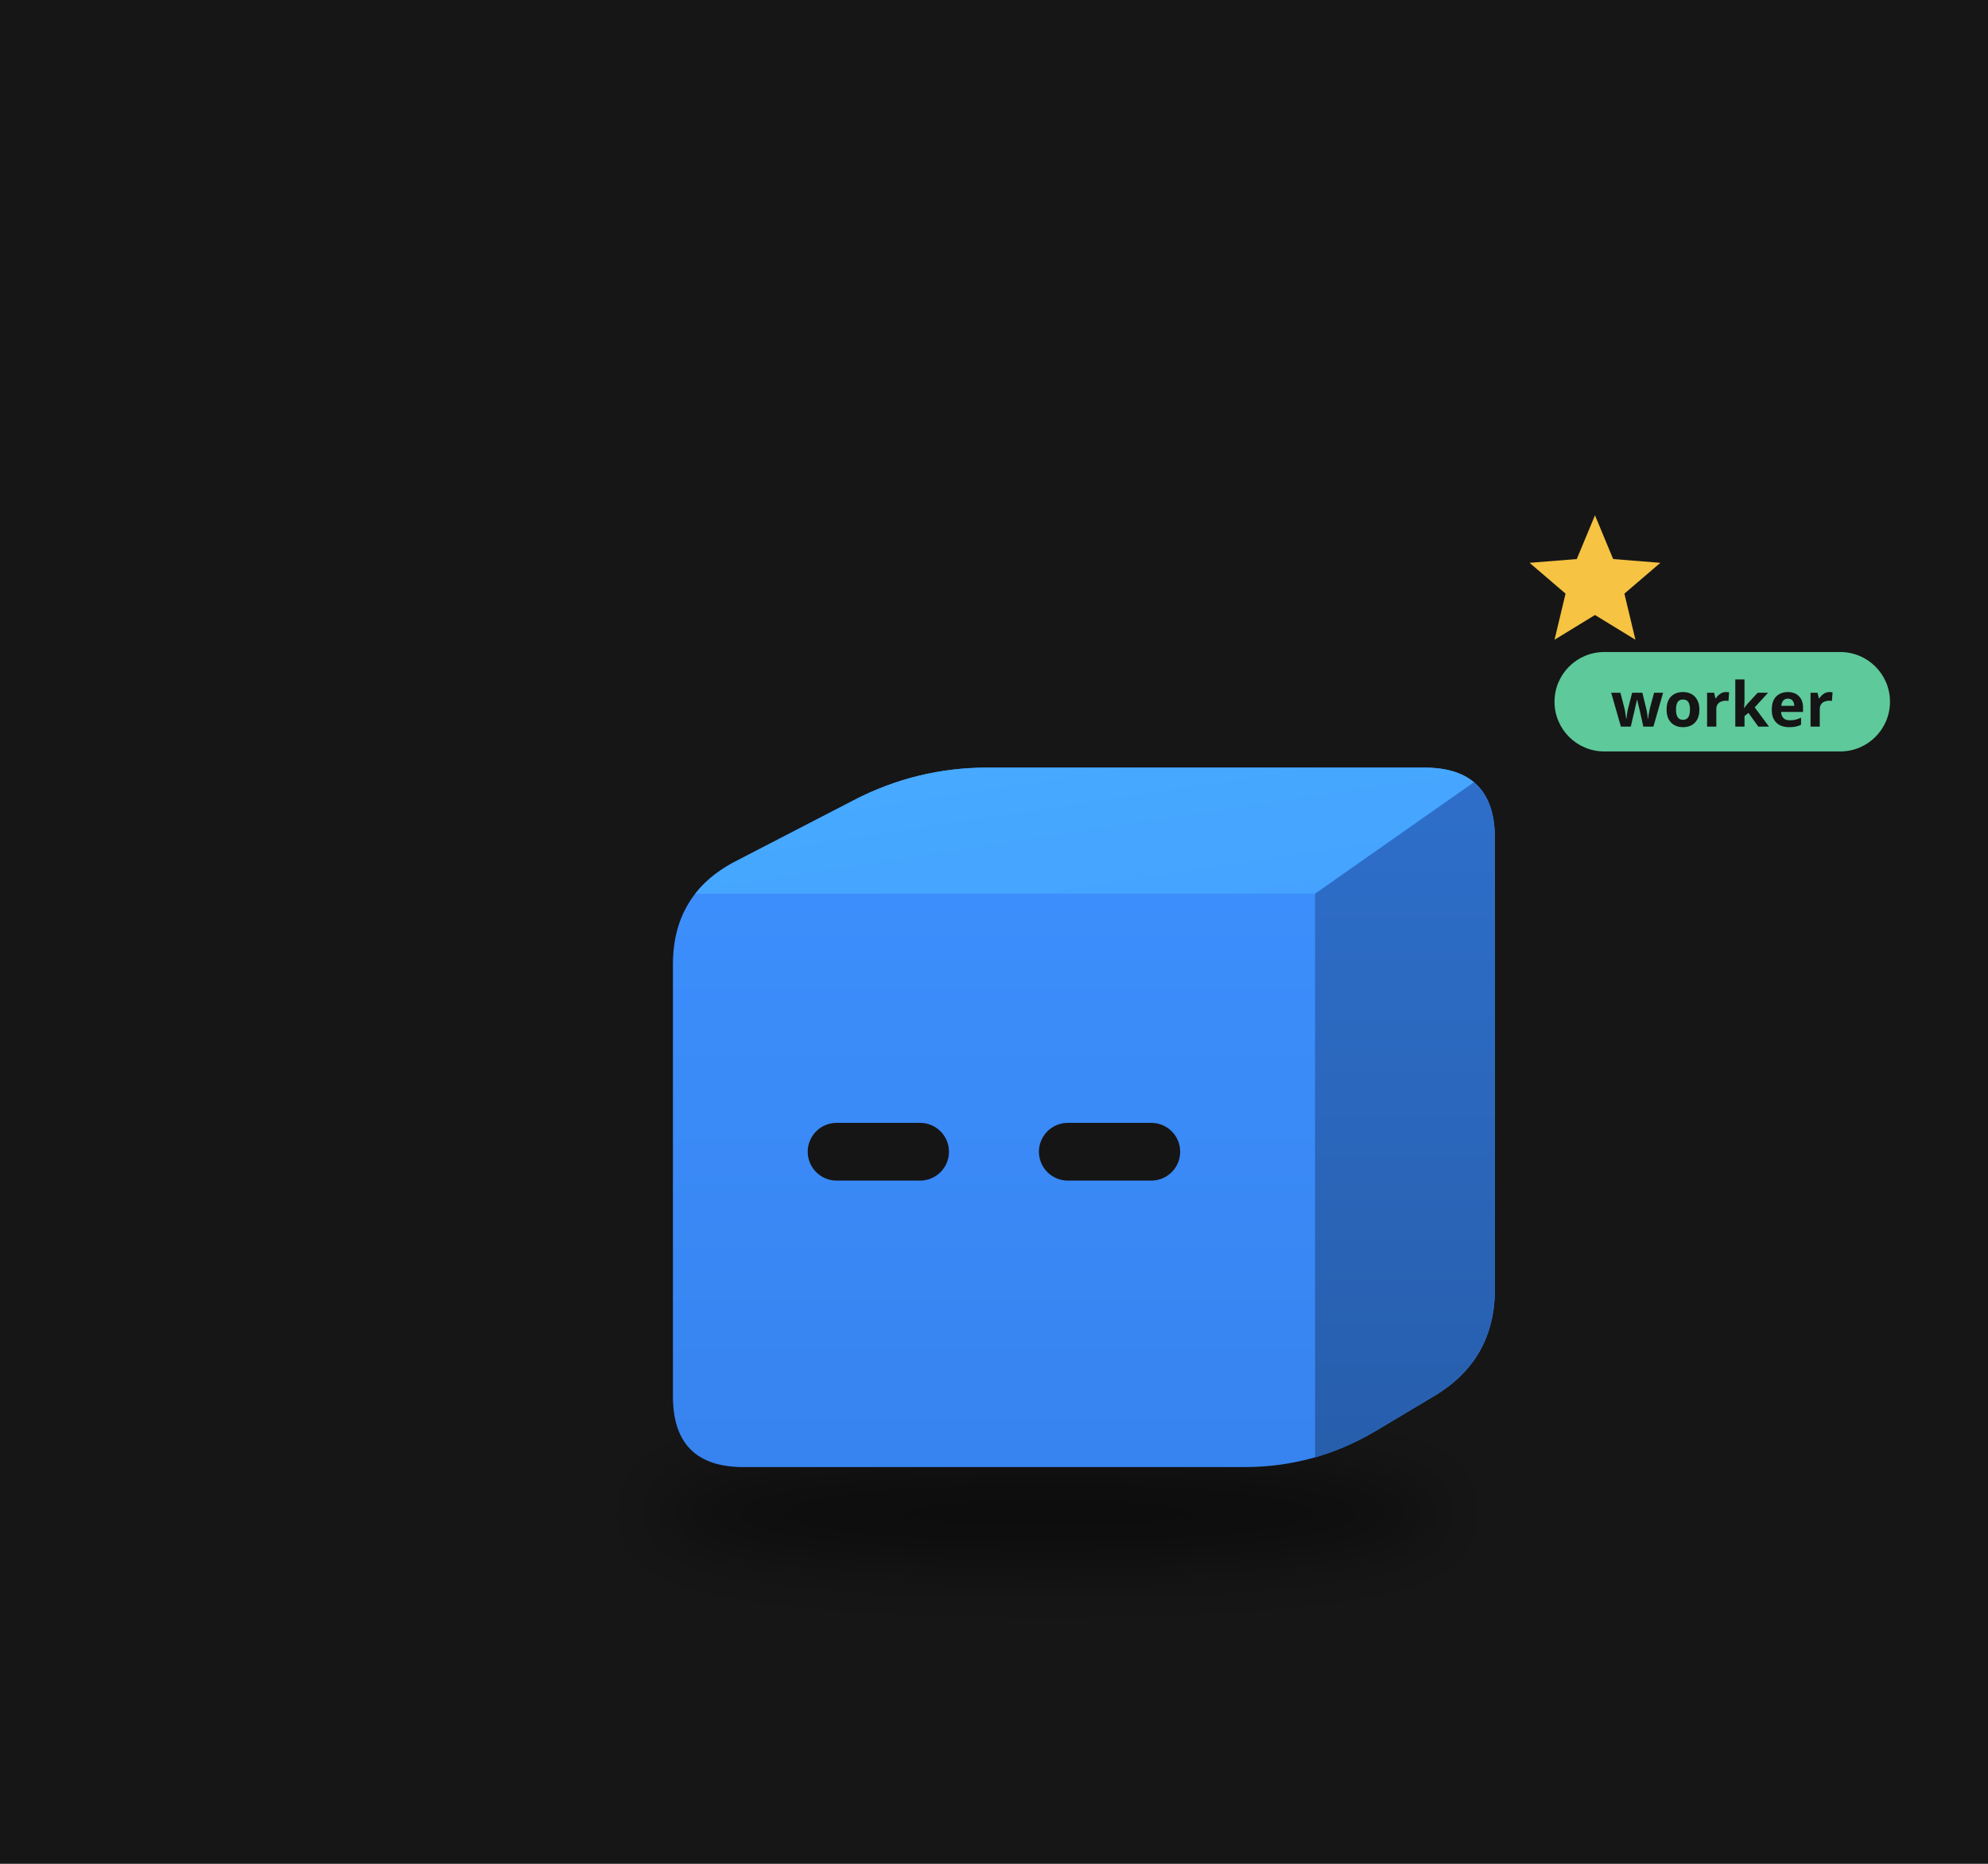
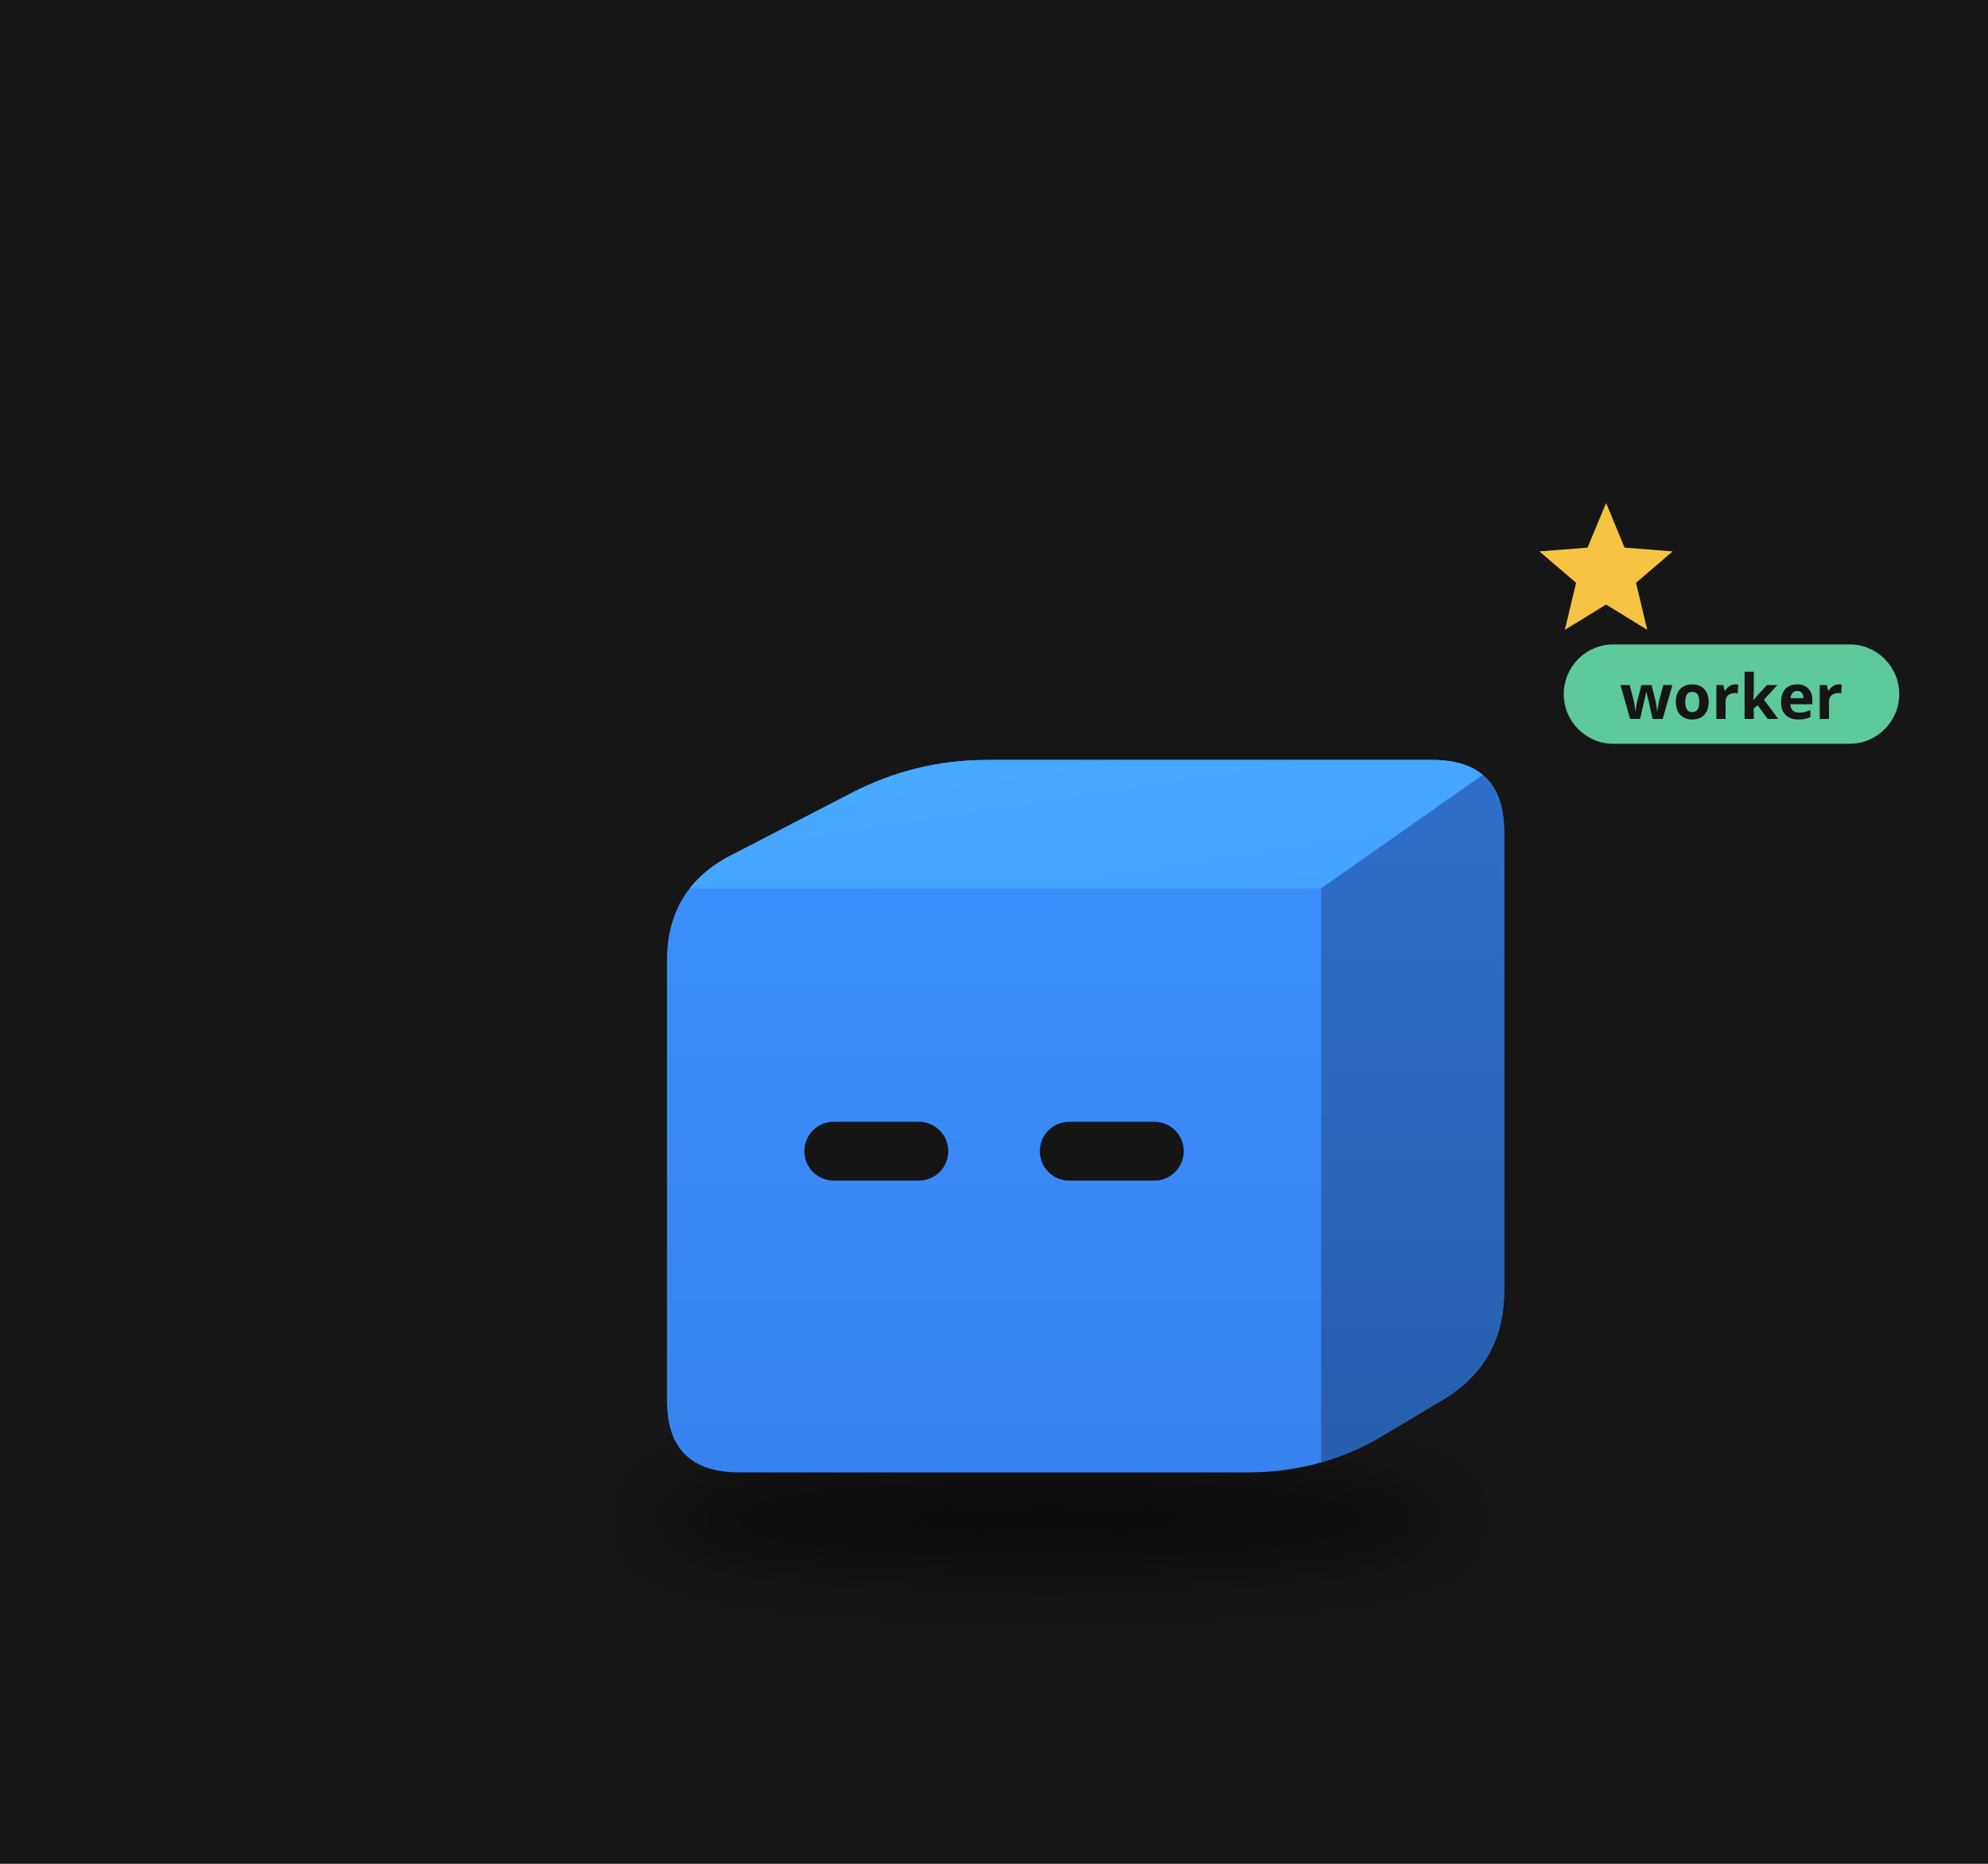
<svg xmlns="http://www.w3.org/2000/svg" viewBox="0 0 320 300" width="320" height="300">
  <rect width="320" height="300" fill="#161616" />
  <defs>
    <filter id="sh62" x="-30%" y="-80%" width="160%" height="260%">
-       <feGaussianBlur stdDeviation="3.46" />
+       <feGaussianBlur stdDeviation="3.52" />
    </filter>
    <clipPath id="clip63">
-       <path d="M-25.20,28.84 Q-32.30,28.84 -32.30,21.73 L-32.30,-21.73 Q-32.30,-28.84 -25.99,-32.10 L-14.07,-38.27 Q-7.75,-41.53 -0.65,-41.53 L43.29,-41.53 Q50.39,-41.53 50.39,-34.43 L50.39,10.95 Q50.39,18.05 44.29,21.69 L38.41,25.20 Q32.30,28.84 25.20,28.84 Z" />
+       <path d="M-25.66,29.37 Q-32.90,29.37 -32.90,22.14 L-32.90,-22.14 Q-32.90,-29.37 -26.47,-32.70 L-14.33,-38.98 Q-7.90,-42.30 -0.66,-42.30 L44.08,-42.30 Q51.32,-42.30 51.32,-35.06 L51.32,11.15 Q51.32,18.39 45.11,22.10 L39.12,25.67 Q32.90,29.37 25.66,29.37 Z" />
    </clipPath>
    <linearGradient id="gt64" x1="0" y1="0" x2="1" y2="1">
      <stop offset="0" stop-color="#48abff" />
      <stop offset="1" stop-color="#44a2ff" />
    </linearGradient>
    <linearGradient id="gs65" x1="0" y1="0" x2="0" y2="1">
      <stop offset="0" stop-color="#2e6fcb" />
      <stop offset="1" stop-color="#275eac" />
    </linearGradient>
    <linearGradient id="gf66" x1="0" y1="0" x2="0" y2="1">
      <stop offset="0" stop-color="#3d91ff" />
      <stop offset="1" stop-color="#3783ef" />
    </linearGradient>
  </defs>
  <g transform="translate(160,190) scale(1.6)">
-     <ellipse cx="5.43" cy="33.46" rx="40.06" ry="5.19" fill="#000" opacity="0.45" filter="url(#sh62)" />
+     <ellipse cx="5.53" cy="34.07" rx="40.79" ry="5.29" fill="#000" opacity="0.45" filter="url(#sh62)" />
    <g transform="translate(0.00,0.00)">
-       <animateTransform attributeName="transform" type="translate" values="0 0;0 -3.57;0 0" dur="0.8s" begin="-0.77s" calcMode="spline" keySplines="0.42 0 0.58 1;0.42 0 0.58 1" additive="sum" repeatCount="indefinite" />
+       <animateTransform attributeName="transform" type="translate" values="0 0;0 -3.64;0 0" dur="0.8s" begin="-0.77s" calcMode="spline" keySplines="0.42 0 0.58 1;0.42 0 0.58 1" additive="sum" repeatCount="indefinite" />
      <g clip-path="url(#clip63)">
-         <rect x="-33.302" y="-42.532" width="84.694" height="72.373" fill="url(#gf66)" />
-         <polygon points="-32.30,-28.84 32.30,-28.84 50.39,-41.53 -7.75,-41.53" fill="url(#gt64)" />
-         <polygon points="32.30,-28.84 50.39,-41.53 50.39,18.05 32.30,28.84" fill="url(#gs65)" />
+         <rect x="-33.899" y="-43.299" width="86.222" height="73.673" fill="url(#gf66)" />
+         <polygon points="-32.90,-29.37 32.90,-29.37 51.32,-42.30 -7.90,-42.30" fill="url(#gt64)" />
+         <polygon points="32.90,-29.37 51.32,-42.30 51.32,18.39 32.90,29.37" fill="url(#gs65)" />
      </g>
-       <rect x="-18.74" y="-5.79" width="14.21" height="5.81" rx="2.91" fill="#151515" />
-       <rect x="4.52" y="-5.79" width="14.21" height="5.81" rx="2.91" fill="#151515" />
+       <rect x="-19.08" y="-5.90" width="14.48" height="5.92" rx="2.96" fill="#151515" />
+       <rect x="4.61" y="-5.90" width="14.48" height="5.92" rx="2.96" fill="#151515" />
    </g>
    <g opacity="0">
      <animate attributeName="opacity" values="0;1;1;0" dur="1.8s" begin="0.0s" repeatCount="indefinite" />
-       <animateTransform attributeName="transform" type="translate" values="0 0;0 -20.19" dur="1.8s" begin="0.0s" additive="sum" repeatCount="indefinite" />
-       <circle cx="61.93" cy="17.30" r="5.77" fill="#f6c343" stroke="#e9b02c" stroke-width="1.15" />
-       <rect x="60.89" y="14.71" width="2.08" height="5.19" rx="0.58" fill="#e9b02c" />
+       <animateTransform attributeName="transform" type="translate" values="0 0;0 -20.56" dur="1.8s" begin="0.0s" additive="sum" repeatCount="indefinite" />
+       <circle cx="63.07" cy="17.62" r="5.87" fill="#f6c343" stroke="#e9b02c" stroke-width="1.17" />
+       <rect x="62.01" y="14.98" width="2.11" height="5.29" rx="0.59" fill="#e9b02c" />
    </g>
    <g opacity="0">
      <animate attributeName="opacity" values="0;1;1;0" dur="1.8s" begin="-0.6s" repeatCount="indefinite" />
-       <animateTransform attributeName="transform" type="translate" values="0 0;0 -20.19" dur="1.8s" begin="-0.6s" additive="sum" repeatCount="indefinite" />
-       <circle cx="67.70" cy="17.30" r="5.77" fill="#f6c343" stroke="#e9b02c" stroke-width="1.15" />
-       <rect x="66.66" y="14.71" width="2.08" height="5.19" rx="0.58" fill="#e9b02c" />
+       <animateTransform attributeName="transform" type="translate" values="0 0;0 -20.56" dur="1.8s" begin="-0.6s" additive="sum" repeatCount="indefinite" />
+       <circle cx="68.95" cy="17.62" r="5.87" fill="#f6c343" stroke="#e9b02c" stroke-width="1.17" />
+       <rect x="67.89" y="14.98" width="2.11" height="5.29" rx="0.59" fill="#e9b02c" />
    </g>
    <g opacity="0">
      <animate attributeName="opacity" values="0;1;1;0" dur="1.8s" begin="-1.2s" repeatCount="indefinite" />
-       <animateTransform attributeName="transform" type="translate" values="0 0;0 -20.19" dur="1.8s" begin="-1.2s" additive="sum" repeatCount="indefinite" />
-       <circle cx="73.46" cy="17.30" r="5.77" fill="#f6c343" stroke="#e9b02c" stroke-width="1.15" />
-       <rect x="72.43" y="14.71" width="2.08" height="5.19" rx="0.58" fill="#e9b02c" />
+       <animateTransform attributeName="transform" type="translate" values="0 0;0 -20.56" dur="1.8s" begin="-1.2s" additive="sum" repeatCount="indefinite" />
+       <circle cx="74.82" cy="17.62" r="5.87" fill="#f6c343" stroke="#e9b02c" stroke-width="1.17" />
+       <rect x="73.76" y="14.98" width="2.11" height="5.29" rx="0.59" fill="#e9b02c" />
    </g>
    <g>
      <animate attributeName="opacity" values="0;1;0" dur="1.2s" begin="0s" repeatCount="indefinite" />
-       <polygon points="60.46,-66.91 62.29,-62.51 67.04,-62.13 63.42,-59.03 64.53,-54.39 60.46,-56.88 56.39,-54.39 57.50,-59.03 53.88,-62.13 58.63,-62.51" fill="#f6c343" />
+       <polygon points="61.58,-68.15 63.44,-63.66 68.28,-63.28 64.59,-60.12 65.72,-55.39 61.58,-57.93 57.43,-55.39 58.56,-60.12 54.87,-63.28 59.71,-63.66" fill="#f6c343" />
    </g>
-     <g transform="translate(56.39,-47.53) scale(0.625) translate(-56.39,47.53)">
-       <rect x="56.39" y="-56.53" width="54" height="16" rx="8" fill="#5ec99a" />
-       <text x="83.39" y="-44.53" font-size="10" font-family="sans-serif" font-weight="bold" text-anchor="middle" fill="#151515">worker</text>
+     <g transform="translate(57.32,-48.30) scale(0.625) translate(-57.32,48.30)">
+       <rect x="57.32" y="-57.30" width="54" height="16" rx="8" fill="#5ec99a" />
+       <text x="84.32" y="-45.30" font-size="10" font-family="sans-serif" font-weight="bold" text-anchor="middle" fill="#151515">worker</text>
    </g>
  </g>
</svg>
